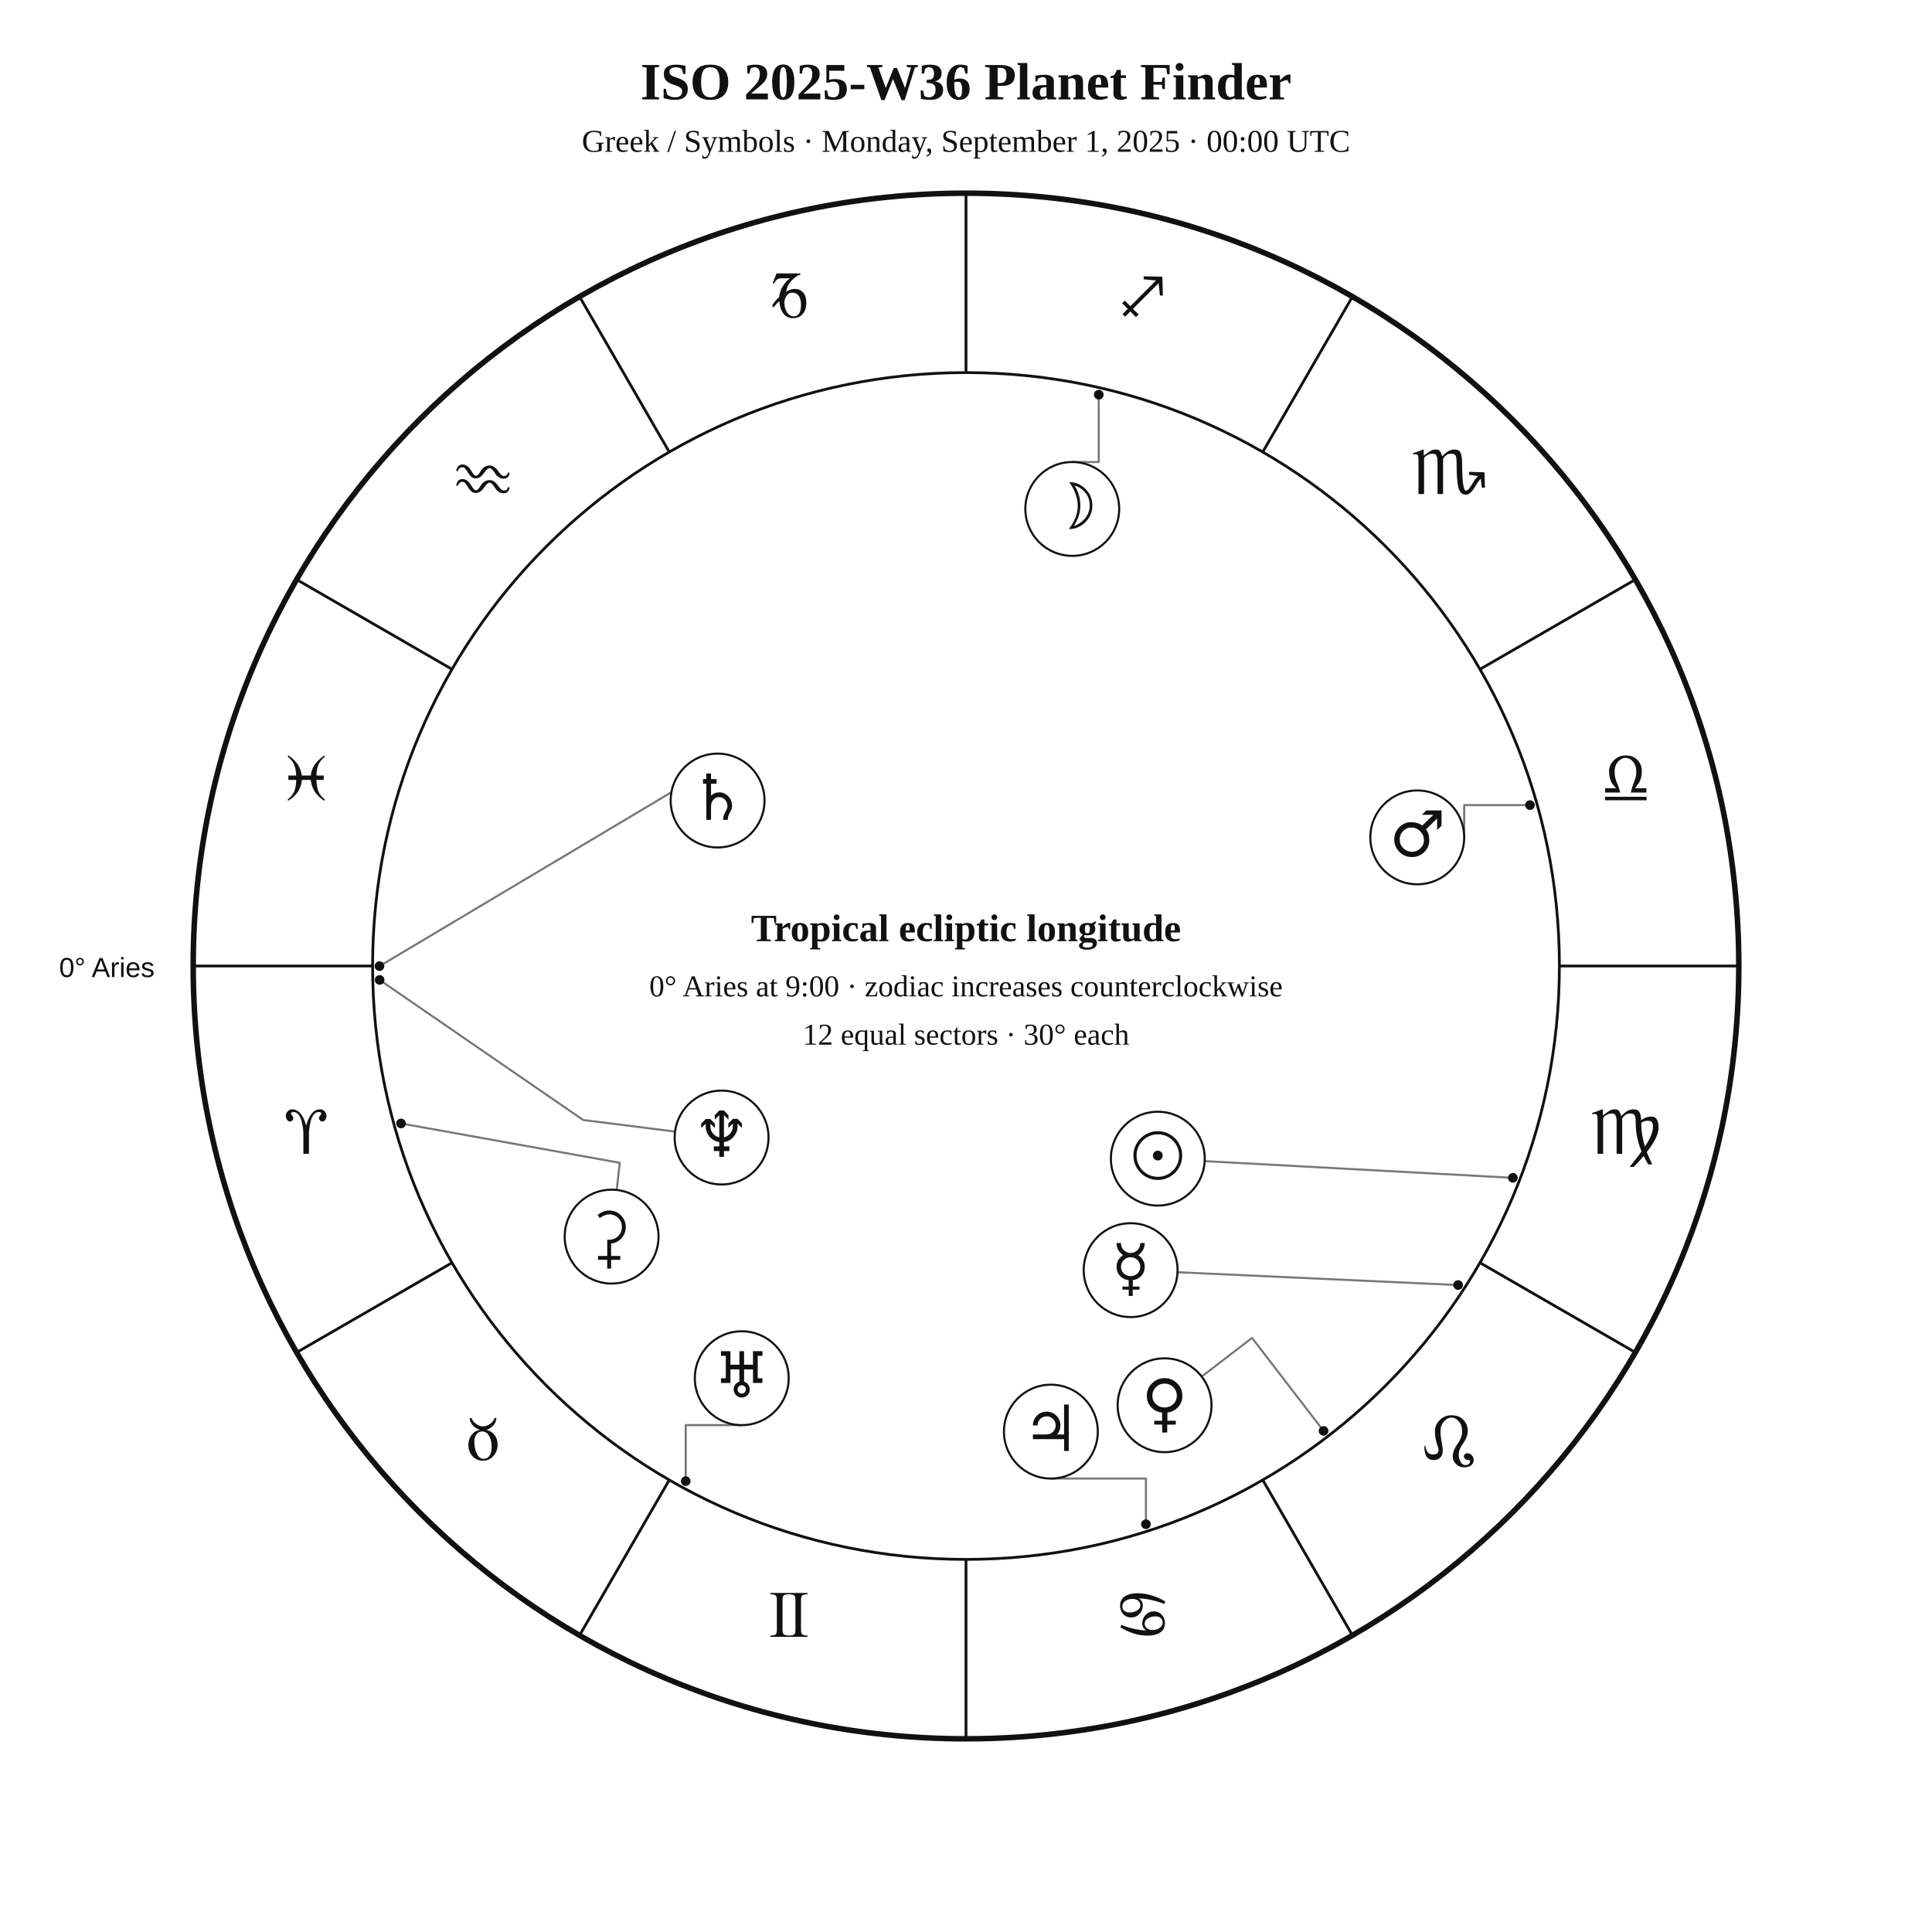
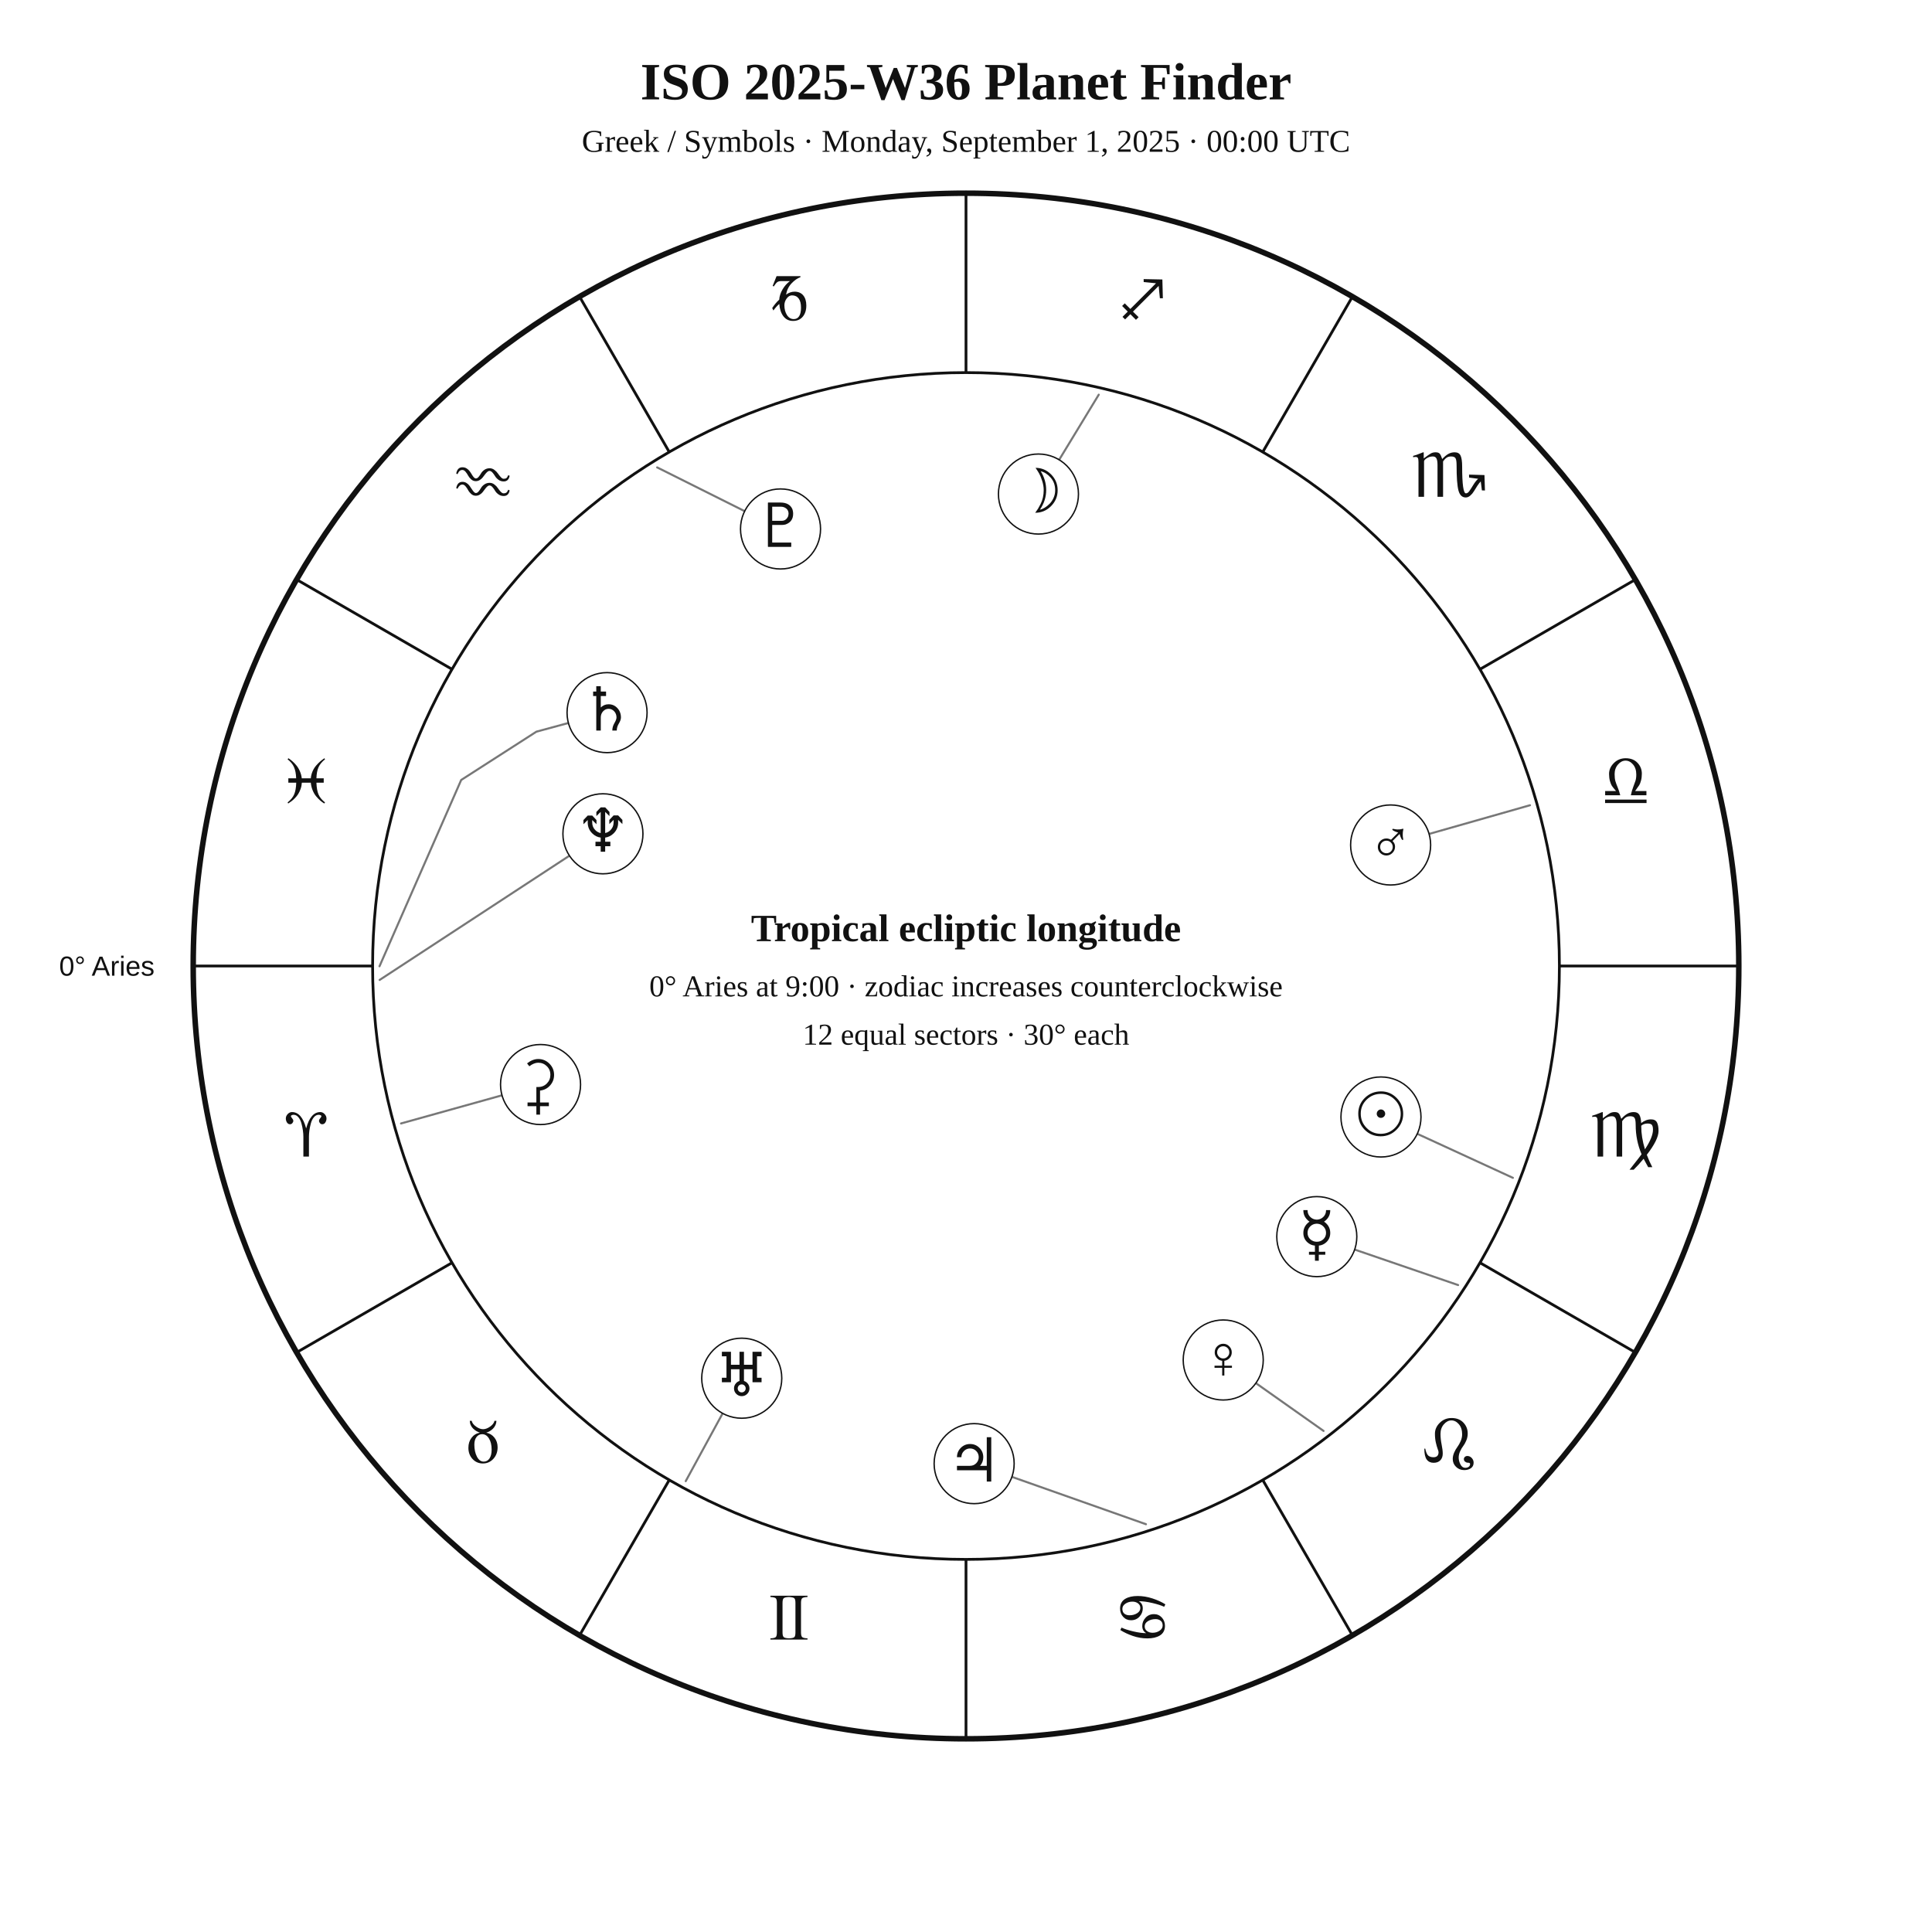
<svg xmlns="http://www.w3.org/2000/svg" width="1400" height="1400" viewBox="0 0 1400 1400">
  <rect width="100%" height="100%" fill="white" />
-   <style>text{font-family:Georgia,"Times New Roman",serif;fill:#111}.sans{font-family:Arial,Helvetica,sans-serif}.symbol{font-family:"Arial Unicode MS","Segoe UI Symbol","Noto Sans Symbols 2","Apple Symbols",serif;font-variant-emoji:text;fill:#111}</style>
+   <style>text{font-family:Georgia,"Times New Roman",serif;fill:#111!important;color:#111!important;-webkit-text-fill-color:#111!important}.sans{font-family:Arial,Helvetica,sans-serif}</style>
  <text x="700" y="72" text-anchor="middle" font-size="38" font-weight="700">ISO 2025-W36 Planet Finder</text>
  <text x="700" y="110" text-anchor="middle" font-size="23">Greek / Symbols · Monday, September 1, 2025 · 00:00 UTC</text>
  <circle cx="700" cy="700" r="560" fill="none" stroke="#111" stroke-width="4" />
  <circle cx="700" cy="700" r="430" fill="none" stroke="#111" stroke-width="2" />
  <line x1="270.0" y1="700.0" x2="140.0" y2="700.0" stroke="#111" stroke-width="2" />
  <line x1="327.6" y1="915.0" x2="215.0" y2="980.0" stroke="#111" stroke-width="2" />
  <line x1="485.0" y1="1072.4" x2="420.0" y2="1185.0" stroke="#111" stroke-width="2" />
  <line x1="700.0" y1="1130.0" x2="700.0" y2="1260.0" stroke="#111" stroke-width="2" />
  <line x1="915.0" y1="1072.4" x2="980.0" y2="1185.0" stroke="#111" stroke-width="2" />
  <line x1="1072.4" y1="915.0" x2="1185.0" y2="980.0" stroke="#111" stroke-width="2" />
  <line x1="1130.0" y1="700.0" x2="1260.0" y2="700.0" stroke="#111" stroke-width="2" />
  <line x1="1072.4" y1="485.0" x2="1185.0" y2="420.0" stroke="#111" stroke-width="2" />
  <line x1="915.0" y1="327.6" x2="980.0" y2="215.0" stroke="#111" stroke-width="2" />
  <line x1="700.0" y1="270.0" x2="700.0" y2="140.0" stroke="#111" stroke-width="2" />
  <line x1="485.0" y1="327.6" x2="420.0" y2="215.0" stroke="#111" stroke-width="2" />
  <line x1="327.6" y1="485.0" x2="215.0" y2="420.0" stroke="#111" stroke-width="2" />
-   <text class="symbol" x="221.9" y="836.1" text-anchor="middle" font-size="48">♈︎</text>
-   <text class="symbol" x="350.0" y="1058.0" text-anchor="middle" font-size="48">♉︎</text>
-   <text class="symbol" x="571.9" y="1186.1" text-anchor="middle" font-size="48">♊︎</text>
-   <text class="symbol" x="828.1" y="1186.1" text-anchor="middle" font-size="48">♋︎</text>
-   <text class="symbol" x="1050.0" y="1058.0" text-anchor="middle" font-size="48">♌︎</text>
-   <text class="symbol" x="1178.1" y="836.1" text-anchor="middle" font-size="48">♍︎</text>
-   <text class="symbol" x="1178.1" y="579.9" text-anchor="middle" font-size="48">♎︎</text>
-   <text class="symbol" x="1050.0" y="358.0" text-anchor="middle" font-size="48">♏︎</text>
-   <text class="symbol" x="828.1" y="229.9" text-anchor="middle" font-size="48">♐︎</text>
-   <text class="symbol" x="571.9" y="229.9" text-anchor="middle" font-size="48">♑︎</text>
-   <text class="symbol" x="350.0" y="358.0" text-anchor="middle" font-size="48">♒︎</text>
-   <text class="symbol" x="221.9" y="579.9" text-anchor="middle" font-size="48">♓︎</text>
-   <text x="112" y="708" text-anchor="end" font-size="20" class="sans">0° Aries</text>
-   <polyline points="1096.3,853.5 872.9,841.4" fill="none" stroke="#777" stroke-width="1.5" stroke-linejoin="round" stroke-linecap="round" />
-   <circle cx="1096.3" cy="853.5" r="3.5" fill="#111" />
-   <polyline points="796.2,286.0 796.2,334.8 777.0,334.8" fill="none" stroke="#777" stroke-width="1.5" stroke-linejoin="round" stroke-linecap="round" />
-   <circle cx="796.2" cy="286.0" r="3.5" fill="#111" />
-   <polyline points="1056.6,931.2 853.3,921.9" fill="none" stroke="#777" stroke-width="1.5" stroke-linejoin="round" stroke-linecap="round" />
-   <circle cx="1056.6" cy="931.2" r="3.5" fill="#111" />
-   <polyline points="959.1,1036.9 907.3,969.5 870.8,997.5" fill="none" stroke="#777" stroke-width="1.5" stroke-linejoin="round" stroke-linecap="round" />
-   <circle cx="959.1" cy="1036.9" r="3.5" fill="#111" />
-   <polyline points="1108.7,583.4 1061.0,583.4 1061.0,606.8" fill="none" stroke="#777" stroke-width="1.5" stroke-linejoin="round" stroke-linecap="round" />
-   <circle cx="1108.7" cy="583.4" r="3.5" fill="#111" />
-   <polyline points="830.4,1104.5 830.4,1071.4 761.5,1071.4" fill="none" stroke="#777" stroke-width="1.5" stroke-linejoin="round" stroke-linecap="round" />
-   <circle cx="830.4" cy="1104.5" r="3.5" fill="#111" />
-   <polyline points="275.0,700.1 510.0,560.1 504.8,549.6" fill="none" stroke="#777" stroke-width="1.5" stroke-linejoin="round" stroke-linecap="round" />
-   <circle cx="275.0" cy="700.1" r="3.5" fill="#111" />
-   <polyline points="496.9,1073.3 496.9,1032.7 537.5,1032.7" fill="none" stroke="#777" stroke-width="1.5" stroke-linejoin="round" stroke-linecap="round" />
-   <circle cx="496.9" cy="1073.3" r="3.5" fill="#111" />
-   <polyline points="275.1,710.1 422.6,811.6 489.2,820.0" fill="none" stroke="#777" stroke-width="1.5" stroke-linejoin="round" stroke-linecap="round" />
-   <circle cx="275.1" cy="710.1" r="3.5" fill="#111" />
-   <polyline points="290.6,814.1 449.1,842.6 446.9,862.3" fill="none" stroke="#777" stroke-width="1.5" stroke-linejoin="round" stroke-linecap="round" />
-   <circle cx="290.6" cy="814.1" r="3.5" fill="#111" />
-   <circle cx="839.0" cy="839.6" r="34" fill="white" stroke="#111" stroke-width="1.5" />
-   <text class="symbol" x="839.0" y="853.6" text-anchor="middle" font-size="46">☉︎</text>
-   <circle cx="777.0" cy="368.8" r="34" fill="white" stroke="#111" stroke-width="1.5" />
-   <text class="symbol" x="777.0" y="382.8" text-anchor="middle" font-size="46">☽︎</text>
-   <circle cx="819.3" cy="920.4" r="34" fill="white" stroke="#111" stroke-width="1.5" />
-   <text class="symbol" x="819.3" y="934.4" text-anchor="middle" font-size="46">☿︎</text>
-   <circle cx="843.9" cy="1018.3" r="34" fill="white" stroke="#111" stroke-width="1.5" />
-   <text class="symbol" x="843.9" y="1032.3" text-anchor="middle" font-size="46">♀︎</text>
-   <circle cx="1027.0" cy="606.8" r="34" fill="white" stroke="#111" stroke-width="1.5" />
-   <text class="symbol" x="1027.0" y="620.8" text-anchor="middle" font-size="46">♂︎</text>
-   <circle cx="761.5" cy="1037.4" r="34" fill="white" stroke="#111" stroke-width="1.5" />
-   <text class="symbol" x="761.5" y="1051.4" text-anchor="middle" font-size="46">♃︎</text>
-   <circle cx="520.0" cy="580.1" r="34" fill="white" stroke="#111" stroke-width="1.5" />
-   <text class="symbol" x="520.0" y="594.1" text-anchor="middle" font-size="46">♄︎</text>
-   <circle cx="537.5" cy="998.7" r="34" fill="white" stroke="#111" stroke-width="1.5" />
-   <text class="symbol" x="537.5" y="1012.7" text-anchor="middle" font-size="46">♅︎</text>
-   <circle cx="522.9" cy="824.3" r="34" fill="white" stroke="#111" stroke-width="1.5" />
-   <text class="symbol" x="522.9" y="838.3" text-anchor="middle" font-size="46">♆︎</text>
-   <circle cx="443.2" cy="896.1" r="34" fill="white" stroke="#111" stroke-width="1.5" />
-   <text class="symbol" x="443.2" y="910.1" text-anchor="middle" font-size="46">⚳︎</text>
+   <text x="221.9" y="838.1" text-anchor="middle" font-size="48">♈︎</text>
+   <text x="350.0" y="1060.0" text-anchor="middle" font-size="48">♉︎</text>
+   <text x="571.9" y="1188.1" text-anchor="middle" font-size="48">♊︎</text>
+   <text x="828.1" y="1188.1" text-anchor="middle" font-size="48">♋︎</text>
+   <text x="1050.0" y="1060.0" text-anchor="middle" font-size="48">♌︎</text>
+   <text x="1178.1" y="838.1" text-anchor="middle" font-size="48">♍︎</text>
+   <text x="1178.1" y="581.9" text-anchor="middle" font-size="48">♎︎</text>
+   <text x="1050.0" y="360.0" text-anchor="middle" font-size="48">♏︎</text>
+   <text x="828.1" y="231.9" text-anchor="middle" font-size="48">♐︎</text>
+   <text x="571.9" y="231.9" text-anchor="middle" font-size="48">♑︎</text>
+   <text x="350.0" y="360.0" text-anchor="middle" font-size="48">♒︎</text>
+   <text x="221.9" y="581.9" text-anchor="middle" font-size="48">♓︎</text>
+   <text x="112.0" y="707.0" text-anchor="end" font-size="20" class="sans">0° Aries</text>
+   <polyline points="1096.3,853.5 1027.0,821.6" fill="none" stroke="#777" stroke-width="1.5" stroke-linejoin="round" stroke-linecap="round" />
+   <circle cx="1000.7" cy="809.4" r="29" fill="white" stroke="#111" />
+   <text x="1000.7" y="822.4" text-anchor="middle" font-size="44">☉︎</text>
+   <polyline points="796.2,286.0 767.5,333.2" fill="none" stroke="#777" stroke-width="1.5" stroke-linejoin="round" stroke-linecap="round" />
+   <circle cx="752.5" cy="358.0" r="29" fill="white" stroke="#111" />
+   <text x="752.5" y="371.0" text-anchor="middle" font-size="44">☽︎</text>
+   <polyline points="1056.6,931.2 981.7,905.5" fill="none" stroke="#777" stroke-width="1.5" stroke-linejoin="round" stroke-linecap="round" />
+   <circle cx="954.2" cy="896.1" r="29" fill="white" stroke="#111" />
+   <text x="954.2" y="909.1" text-anchor="middle" font-size="44">☿︎</text>
+   <polyline points="959.1,1036.9 910.1,1002.3" fill="none" stroke="#777" stroke-width="1.5" stroke-linejoin="round" stroke-linecap="round" />
+   <circle cx="886.4" cy="985.5" r="29" fill="white" stroke="#111" />
+   <text x="886.4" y="998.5" text-anchor="middle" font-size="44">♀︎</text>
+   <polyline points="1108.7,583.5 1035.6,604.3" fill="none" stroke="#777" stroke-width="1.5" stroke-linejoin="round" stroke-linecap="round" />
+   <circle cx="1007.7" cy="612.3" r="29" fill="white" stroke="#111" />
+   <text x="1007.7" y="625.3" text-anchor="middle" font-size="44">♂︎</text>
+   <polyline points="830.4,1104.5 733.3,1070.2" fill="none" stroke="#777" stroke-width="1.5" stroke-linejoin="round" stroke-linecap="round" />
+   <circle cx="705.9" cy="1060.6" r="29" fill="white" stroke="#111" />
+   <text x="705.9" y="1073.6" text-anchor="middle" font-size="44">♃︎</text>
+   <polyline points="275.0,700.2 334.2,565.2 388.7,530.2 411.9,523.9" fill="none" stroke="#777" stroke-width="1.5" stroke-linejoin="round" stroke-linecap="round" />
+   <circle cx="439.9" cy="516.4" r="29" fill="white" stroke="#111" />
+   <text x="439.9" y="529.4" text-anchor="middle" font-size="44">♄︎</text>
+   <polyline points="290.6,814.1 363.8,793.7" fill="none" stroke="#777" stroke-width="1.5" stroke-linejoin="round" stroke-linecap="round" />
+   <circle cx="391.7" cy="785.9" r="29" fill="white" stroke="#111" />
+   <text x="391.7" y="798.9" text-anchor="middle" font-size="44">⚳︎</text>
+   <polyline points="496.9,1073.3 523.7,1024.1" fill="none" stroke="#777" stroke-width="1.5" stroke-linejoin="round" stroke-linecap="round" />
+   <circle cx="537.5" cy="998.7" r="29" fill="white" stroke="#111" />
+   <text x="537.5" y="1011.7" text-anchor="middle" font-size="44">♅︎</text>
+   <polyline points="275.1,710.1 412.6,620.1" fill="none" stroke="#777" stroke-width="1.5" stroke-linejoin="round" stroke-linecap="round" />
+   <circle cx="436.9" cy="604.2" r="29" fill="white" stroke="#111" />
+   <text x="436.9" y="617.2" text-anchor="middle" font-size="44">♆︎</text>
+   <polyline points="476.2,338.7 539.6,370.4" fill="none" stroke="#777" stroke-width="1.5" stroke-linejoin="round" stroke-linecap="round" />
+   <circle cx="565.6" cy="383.3" r="29" fill="white" stroke="#111" />
+   <text x="565.6" y="396.3" text-anchor="middle" font-size="44">♇︎</text>
  <text x="700" y="682" text-anchor="middle" font-size="28" font-weight="700">Tropical ecliptic longitude</text>
  <text x="700" y="722" text-anchor="middle" font-size="22">0° Aries at 9:00 · zodiac increases counterclockwise</text>
  <text x="700" y="757" text-anchor="middle" font-size="22">12 equal sectors · 30° each</text>
</svg>
